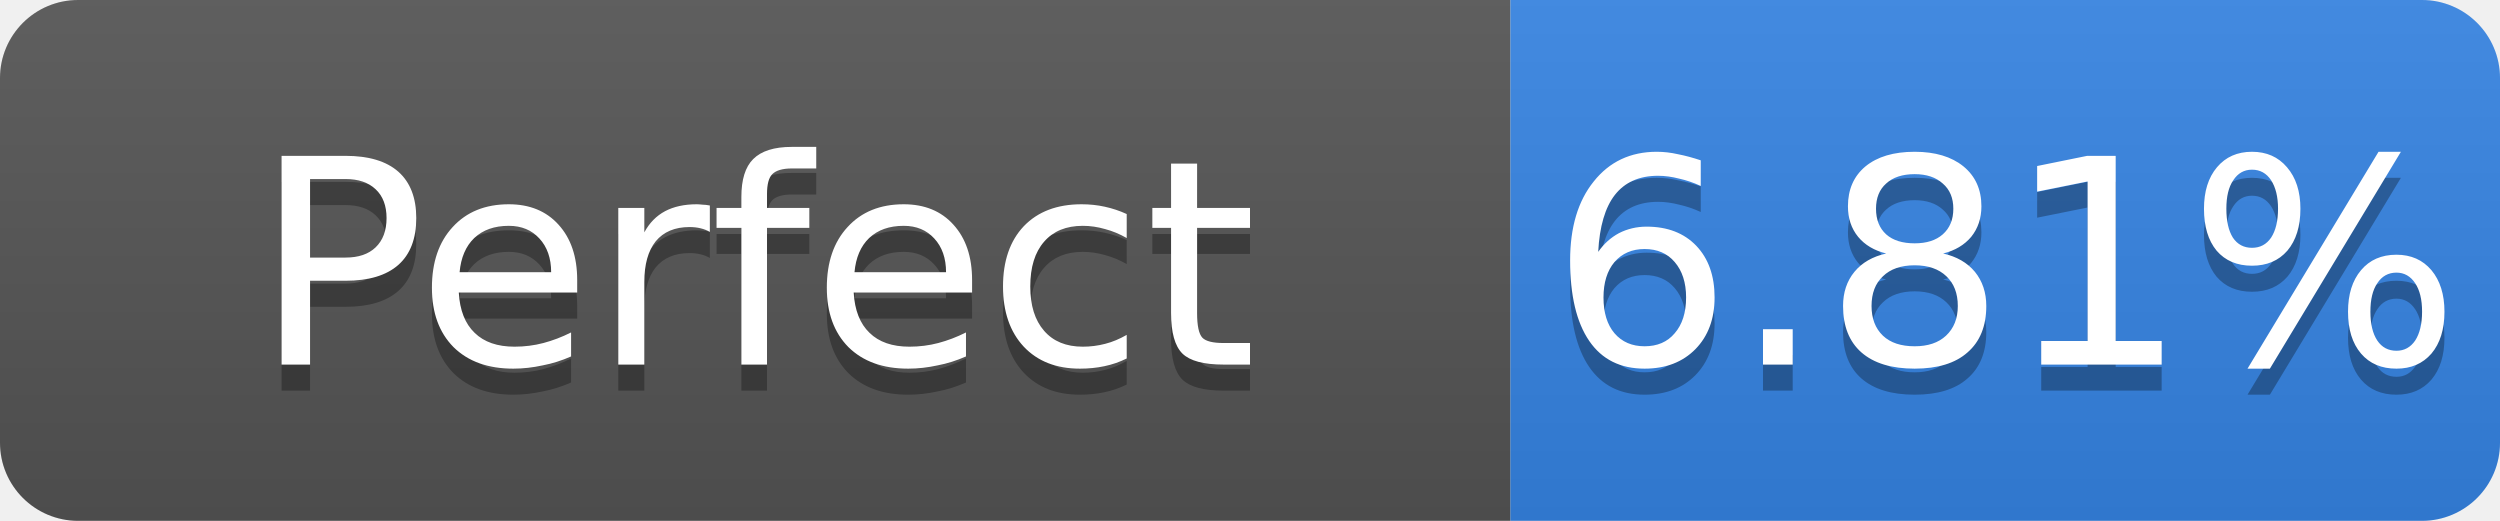
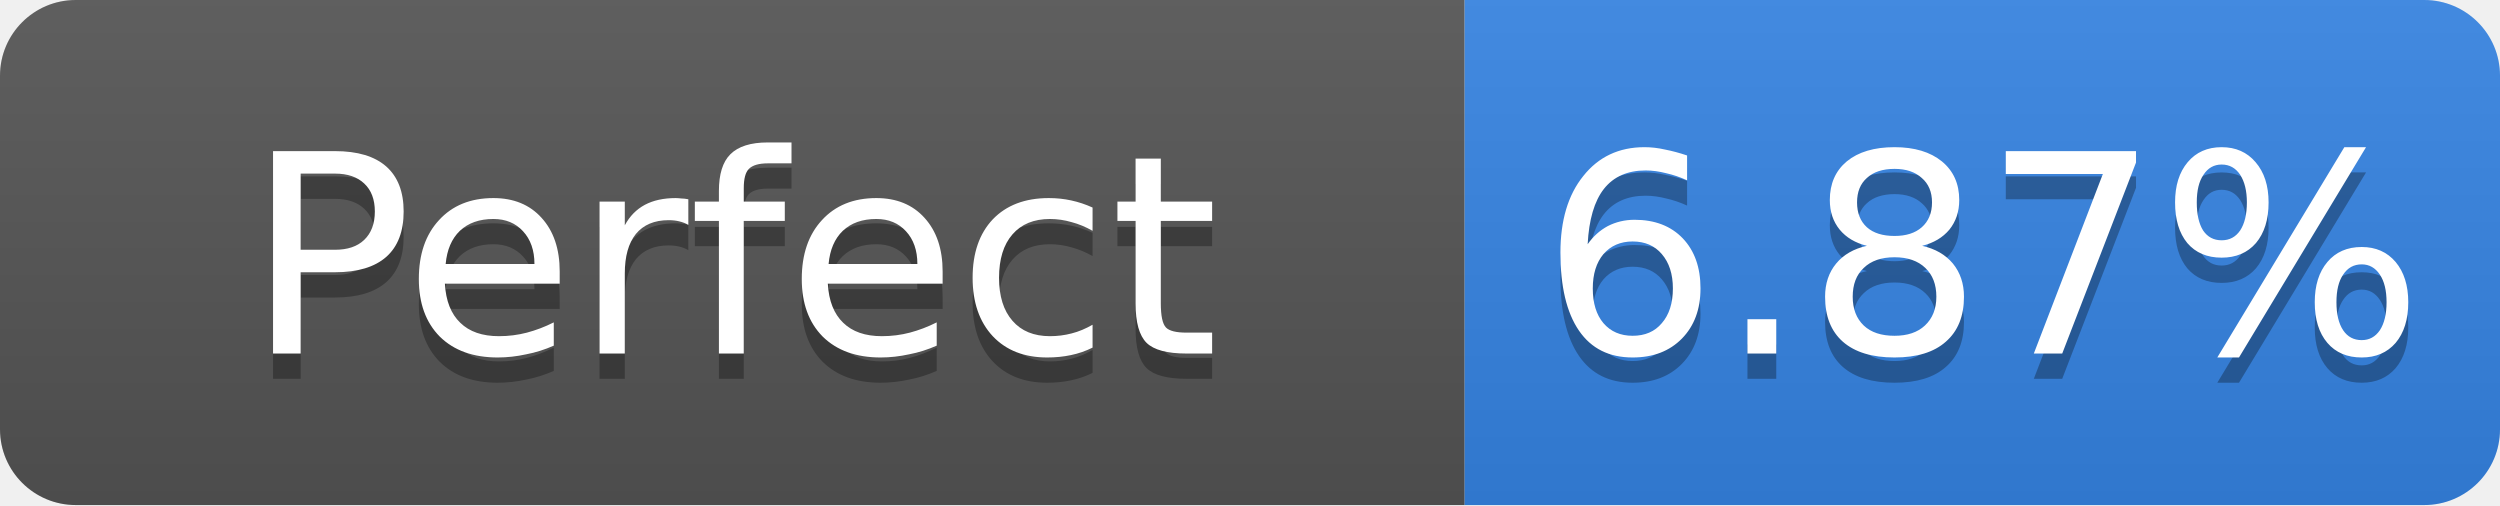
- <svg xmlns="http://www.w3.org/2000/svg" width="96" height="20" role="img" aria-label="Perfect: 6.81%">
+ <svg xmlns="http://www.w3.org/2000/svg" width="99" height="20" role="img" aria-label="Perfect: 6.87%">
  <linearGradient id="s" x2="0" y2="100%">
    <stop offset="0" stop-color="#bbb" stop-opacity=".1" />
    <stop offset="1" stop-opacity=".1" />
  </linearGradient>
  <clipPath id="r">
-     <rect width="96" height="20" rx="3" fill="#fff" />
+     <rect width="99" height="20" rx="3" fill="#fff" />
  </clipPath>
  <g clip-path="url(#r)">
    <rect width="58" height="20" fill="#555" />
-     <rect x="58" width="38" height="20" fill="#3584e4" />
-     <rect width="96" height="20" fill="url(#s)" />
+     <rect x="58" width="41" height="20" fill="#3584e4" />
+     <rect width="99" height="20" fill="url(#s)" />
  </g>
  <g fill="#fff" text-anchor="middle" font-family="Verdana,Geneva,DejaVu Sans,sans-serif" font-size="11">
    <text x="29.0" y="15" fill="#010101" fill-opacity=".3">Perfect</text>
    <text x="29.0" y="14">Perfect</text>
-     <text x="77.0" y="15" fill="#010101" fill-opacity=".3">6.81%</text>
-     <text x="77.0" y="14">6.81%</text>
+     <text x="78.5" y="15" fill="#010101" fill-opacity=".3">6.87%</text>
+     <text x="78.5" y="14">6.87%</text>
  </g>
</svg>
